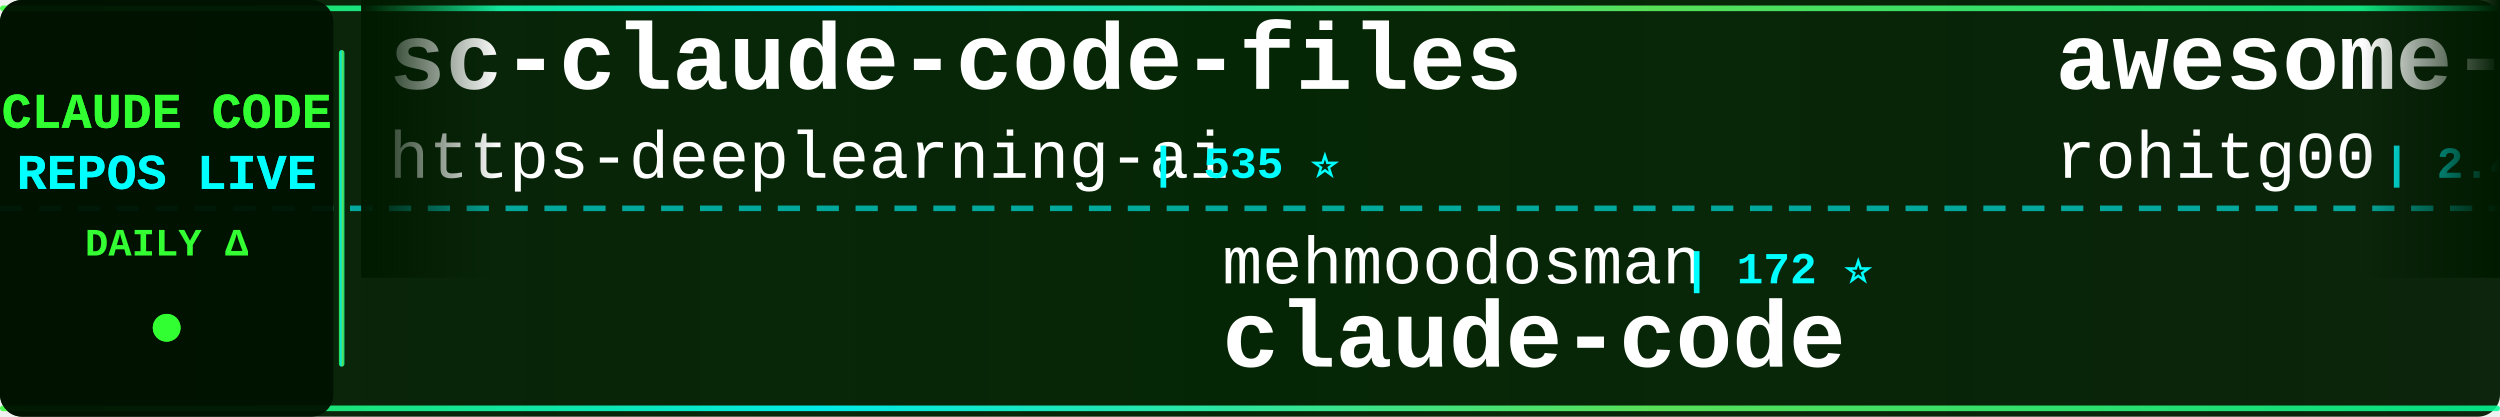
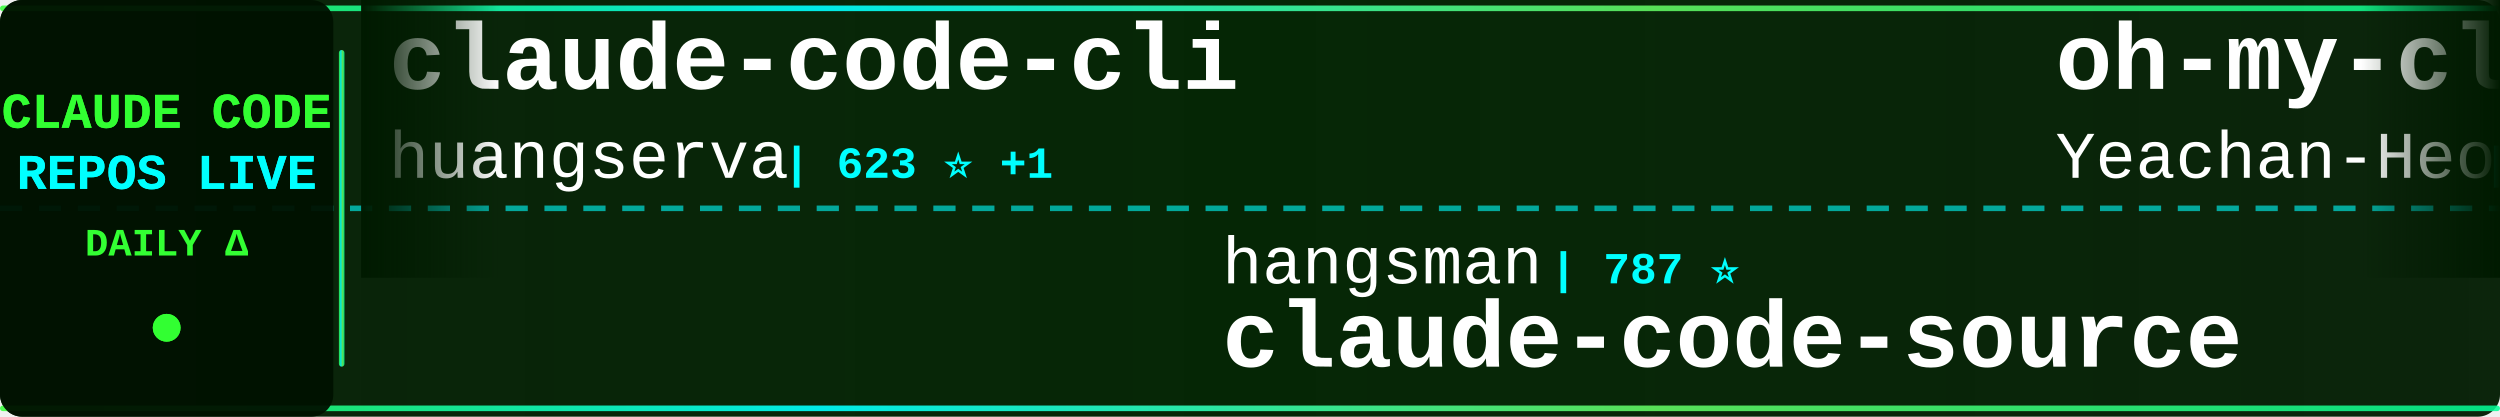
<svg xmlns="http://www.w3.org/2000/svg" width="900" height="150">
  <defs>
    <linearGradient id="tickerBg" x1="0%" y1="0%" x2="100%" y2="0%">
      <stop offset="0%" style="stop-color:#001a00;stop-opacity:0.95" />
      <stop offset="50%" style="stop-color:#002200;stop-opacity:0.98" />
      <stop offset="100%" style="stop-color:#001a00;stop-opacity:0.95" />
    </linearGradient>
    <linearGradient id="borderGrad" x1="0%" y1="0%" x2="100%" y2="0%">
      <stop offset="0%" style="stop-color:#33ff33;stop-opacity:0.85">
        <animate attributeName="stop-opacity" values="0.85;1;0.85" dur="2s" repeatCount="indefinite" />
      </stop>
      <stop offset="33%" style="stop-color:#00ffff;stop-opacity:0.9">
        <animate attributeName="stop-opacity" values="0.9;1;0.9" dur="2.2s" repeatCount="indefinite" />
      </stop>
      <stop offset="66%" style="stop-color:#66ff66;stop-opacity:0.85">
        <animate attributeName="stop-opacity" values="0.85;1;0.85" dur="1.8s" repeatCount="indefinite" />
      </stop>
      <stop offset="100%" style="stop-color:#00ff99;stop-opacity:0.85">
        <animate attributeName="stop-opacity" values="0.85;1;0.85" dur="2s" repeatCount="indefinite" />
      </stop>
    </linearGradient>
    <filter id="textGlow">
      <feGaussianBlur stdDeviation="0.1" result="coloredBlur" />
      <feMerge>
        <feMergeNode in="coloredBlur" />
        <feMergeNode in="SourceGraphic" />
      </feMerge>
    </filter>
    <filter id="metricGlow">
      <feGaussianBlur stdDeviation="0.2" result="coloredBlur" />
      <feMerge>
        <feMergeNode in="coloredBlur" />
        <feMergeNode in="SourceGraphic" />
      </feMerge>
    </filter>
    <linearGradient id="leftFade" x1="0%" y1="0%" x2="100%" y2="0%">
      <stop offset="0%" style="stop-color:#001a00;stop-opacity:1" />
      <stop offset="100%" style="stop-color:#001a00;stop-opacity:0" />
    </linearGradient>
    <linearGradient id="rightFade" x1="0%" y1="0%" x2="100%" y2="0%">
      <stop offset="0%" style="stop-color:#001a00;stop-opacity:0" />
      <stop offset="100%" style="stop-color:#001a00;stop-opacity:1" />
    </linearGradient>
  </defs>
  <rect width="900" height="150" fill="url(#tickerBg)" rx="8" />
  <rect x="0" y="2" width="900" height="2" fill="url(#borderGrad)" rx="1" />
  <rect x="0" y="146" width="900" height="2" fill="url(#borderGrad)" rx="1" />
  <line x1="0" y1="75" x2="900" y2="75" stroke="#00ffff" stroke-width="2" stroke-dasharray="8 6" opacity="0.6" />
  <rect x="0" y="0" width="120" height="150" fill="#001100" opacity="0.95" rx="8" />
  <text x="60" y="46" font-family="'Courier New', monospace" font-size="18" font-weight="bold" fill="#33ff33" text-anchor="middle" filter="url(#textGlow)">
    CLAUDE CODE
  </text>
  <text x="60" y="68" font-family="'Courier New', monospace" font-size="18" font-weight="bold" fill="#00ffff" text-anchor="middle" filter="url(#textGlow)">
    REPOS LIVE
  </text>
  <text x="60" y="92" font-family="'Courier New', monospace" font-size="14" font-weight="bold" fill="#33ff33" text-anchor="middle">
    DAILY Δ
  </text>
  <circle cx="60" cy="118" r="5" fill="#33ff33" filter="url(#metricGlow)">
    <animate attributeName="r" values="4;6;4" dur="1.5s" repeatCount="indefinite" />
    <animate attributeName="opacity" values="0.6;1;0.6" dur="1.5s" repeatCount="indefinite" />
  </circle>
  <rect x="122" y="18" width="2" height="114" fill="url(#borderGrad)" rx="1" />
  <clipPath id="tickerClip">
    <rect x="130" y="0" width="770" height="150" />
  </clipPath>
  <g clip-path="url(#tickerClip)">
    <g id="tickerItems">
      <animateTransform attributeName="transform" attributeType="XML" type="translate" from="0 0" to="-3000 0" dur="54s" repeatCount="indefinite" />
      <g transform="translate(0, 0)">
-         <text x="140" y="32" font-family="'Courier New', monospace" font-size="34" font-weight="bold" fill="#ffffff">sc-claude-code-files</text>
-         <text x="140" y="64" font-family="'Courier New', monospace" font-size="24" font-weight="normal" fill="#ffffff" opacity="1.0">https-deeplearning-ai</text>
-         <text x="414" y="64" font-family="'Courier New', monospace" font-size="16" font-weight="bold" fill="#00ffff"> | 535 ⭐</text>
+         <text x="140" y="32" font-family="'Courier New', monospace" font-size="34" font-weight="bold" fill="#ffffff">claude-code-cli</text>
+         <text x="140" y="64" font-family="'Courier New', monospace" font-size="24" font-weight="normal" fill="#ffffff" opacity="1.0">huangserva</text>
+         <text x="282" y="64" font-family="'Courier New', monospace" font-size="16" font-weight="bold" fill="#00ffff"> | 623 ⭐ +1</text>
      </g>
      <g transform="translate(300, 0)">
-         <text x="140" y="102" font-family="'Courier New', monospace" font-size="24" font-weight="normal" fill="#ffffff" opacity="1.0">mehmoodosman</text>
-         <text x="306" y="102" font-family="'Courier New', monospace" font-size="16" font-weight="bold" fill="#00ffff"> | 172 ⭐</text>
-         <text x="140" y="132" font-family="'Courier New', monospace" font-size="34" font-weight="bold" fill="#ffffff">claude-code</text>
+         <text x="140" y="102" font-family="'Courier New', monospace" font-size="24" font-weight="normal" fill="#ffffff" opacity="1.0">hangsman</text>
+         <text x="258" y="102" font-family="'Courier New', monospace" font-size="16" font-weight="bold" fill="#00ffff"> | 787 ⭐</text>
+         <text x="140" y="132" font-family="'Courier New', monospace" font-size="34" font-weight="bold" fill="#ffffff">claude-code-source</text>
      </g>
      <g transform="translate(600, 0)">
-         <text x="140" y="32" font-family="'Courier New', monospace" font-size="34" font-weight="bold" fill="#ffffff">awesome-claude-code-tool...</text>
-         <text x="140" y="64" font-family="'Courier New', monospace" font-size="24" font-weight="normal" fill="#ffffff" opacity="1.0">rohitg00</text>
-         <text x="258" y="64" font-family="'Courier New', monospace" font-size="16" font-weight="bold" fill="#00ffff"> | 2.4K ⭐ +7</text>
+         <text x="140" y="32" font-family="'Courier New', monospace" font-size="34" font-weight="bold" fill="#ffffff">oh-my-claudecode</text>
+         <text x="140" y="64" font-family="'Courier New', monospace" font-size="24" font-weight="normal" fill="#ffffff" opacity="1.0">Yeachan-Heo</text>
+         <text x="294" y="64" font-family="'Courier New', monospace" font-size="16" font-weight="bold" fill="#00ffff"> | 38.0K ⭐ +41</text>
      </g>
      <g transform="translate(900, 0)">
-         <text x="140" y="102" font-family="'Courier New', monospace" font-size="24" font-weight="normal" fill="#ffffff" opacity="1.0">diet103</text>
-         <text x="246" y="102" font-family="'Courier New', monospace" font-size="16" font-weight="bold" fill="#00ffff"> | 10.0K ⭐ +37</text>
-         <text x="140" y="132" font-family="'Courier New', monospace" font-size="34" font-weight="bold" fill="#ffffff">claude-code-infrastructu...</text>
+         <text x="140" y="102" font-family="'Courier New', monospace" font-size="24" font-weight="normal" fill="#ffffff" opacity="1.0">jqueryscript</text>
+         <text x="306" y="102" font-family="'Courier New', monospace" font-size="16" font-weight="bold" fill="#00ffff"> | 472 ⭐ +1</text>
+         <text x="140" y="132" font-family="'Courier New', monospace" font-size="34" font-weight="bold" fill="#ffffff">awesome-claude-code</text>
      </g>
      <g transform="translate(1200, 0)">
-         <text x="140" y="32" font-family="'Courier New', monospace" font-size="34" font-weight="bold" fill="#ffffff">claude_codex_bridge</text>
-         <text x="140" y="64" font-family="'Courier New', monospace" font-size="24" font-weight="normal" fill="#ffffff" opacity="1.0">SeemSeam</text>
-         <text x="258" y="64" font-family="'Courier New', monospace" font-size="16" font-weight="bold" fill="#00ffff"> | 3.3K ⭐ +7</text>
+         <text x="140" y="32" font-family="'Courier New', monospace" font-size="34" font-weight="bold" fill="#ffffff">claude-code</text>
+         <text x="140" y="64" font-family="'Courier New', monospace" font-size="24" font-weight="normal" fill="#ffffff" opacity="1.0">mehmoodosman</text>
+         <text x="306" y="64" font-family="'Courier New', monospace" font-size="16" font-weight="bold" fill="#00ffff"> | 172 ⭐</text>
      </g>
      <g transform="translate(1500, 0)">
-         <text x="140" y="102" font-family="'Courier New', monospace" font-size="24" font-weight="normal" fill="#ffffff" opacity="1.0">huangserva</text>
-         <text x="282" y="102" font-family="'Courier New', monospace" font-size="16" font-weight="bold" fill="#00ffff"> | 622 ⭐</text>
-         <text x="140" y="132" font-family="'Courier New', monospace" font-size="34" font-weight="bold" fill="#ffffff">claude-code-cli</text>
+         <text x="140" y="102" font-family="'Courier New', monospace" font-size="24" font-weight="normal" fill="#ffffff" opacity="1.0">alirezarezvani</text>
+         <text x="330" y="102" font-family="'Courier New', monospace" font-size="16" font-weight="bold" fill="#00ffff"> | 22.9K ⭐ +65</text>
+         <text x="140" y="132" font-family="'Courier New', monospace" font-size="34" font-weight="bold" fill="#ffffff">claude-skills</text>
      </g>
      <g transform="translate(1800, 0)">
-         <text x="140" y="32" font-family="'Courier New', monospace" font-size="34" font-weight="bold" fill="#ffffff">claude-code-hooks-master...</text>
-         <text x="140" y="64" font-family="'Courier New', monospace" font-size="24" font-weight="normal" fill="#ffffff" opacity="1.0">disler</text>
-         <text x="234" y="64" font-family="'Courier New', monospace" font-size="16" font-weight="bold" fill="#00ffff"> | 3.8K ⭐ +5</text>
+         <text x="140" y="32" font-family="'Courier New', monospace" font-size="34" font-weight="bold" fill="#ffffff">claude-code</text>
+         <text x="140" y="64" font-family="'Courier New', monospace" font-size="24" font-weight="normal" fill="#ffffff" opacity="1.0">Onewon</text>
+         <text x="234" y="64" font-family="'Courier New', monospace" font-size="16" font-weight="bold" fill="#00ffff"> | 180 ⭐</text>
      </g>
      <g transform="translate(2100, 0)">
-         <text x="140" y="102" font-family="'Courier New', monospace" font-size="24" font-weight="normal" fill="#ffffff" opacity="1.0">RichardAtCT</text>
-         <text x="294" y="102" font-family="'Courier New', monospace" font-size="16" font-weight="bold" fill="#00ffff"> | 2.7K ⭐</text>
-         <text x="140" y="132" font-family="'Courier New', monospace" font-size="34" font-weight="bold" fill="#ffffff">claude-code-telegram</text>
+         <text x="140" y="102" font-family="'Courier New', monospace" font-size="24" font-weight="normal" fill="#ffffff" opacity="1.0">huangjia2019</text>
+         <text x="306" y="102" font-family="'Courier New', monospace" font-size="16" font-weight="bold" fill="#00ffff"> | 1.0K ⭐ +4</text>
+         <text x="140" y="132" font-family="'Courier New', monospace" font-size="34" font-weight="bold" fill="#ffffff">claude-code-engineering</text>
      </g>
      <g transform="translate(2400, 0)">
-         <text x="140" y="32" font-family="'Courier New', monospace" font-size="34" font-weight="bold" fill="#ffffff">awesome-claude-code</text>
-         <text x="140" y="64" font-family="'Courier New', monospace" font-size="24" font-weight="normal" fill="#ffffff" opacity="1.0">jqueryscript</text>
-         <text x="306" y="64" font-family="'Courier New', monospace" font-size="16" font-weight="bold" fill="#00ffff"> | 472 ⭐ +1</text>
+         <text x="140" y="32" font-family="'Courier New', monospace" font-size="34" font-weight="bold" fill="#ffffff">claude-code-infrastructu...</text>
+         <text x="140" y="64" font-family="'Courier New', monospace" font-size="24" font-weight="normal" fill="#ffffff" opacity="1.0">diet103</text>
+         <text x="246" y="64" font-family="'Courier New', monospace" font-size="16" font-weight="bold" fill="#00ffff"> | 10.0K ⭐ +13</text>
      </g>
      <g transform="translate(2700, 0)">
-         <text x="140" y="102" font-family="'Courier New', monospace" font-size="24" font-weight="normal" fill="#ffffff" opacity="1.0">tanbiralam</text>
-         <text x="282" y="102" font-family="'Courier New', monospace" font-size="16" font-weight="bold" fill="#00ffff"> | 2.1K ⭐ +8</text>
+         <text x="140" y="102" font-family="'Courier New', monospace" font-size="24" font-weight="normal" fill="#ffffff" opacity="1.0">T-Lab-CUHKSZ</text>
+         <text x="306" y="102" font-family="'Courier New', monospace" font-size="16" font-weight="bold" fill="#00ffff"> | 326 ⭐</text>
        <text x="140" y="132" font-family="'Courier New', monospace" font-size="34" font-weight="bold" fill="#ffffff">claude-code</text>
      </g>
      <g transform="translate(3000, 0)">
-         <text x="140" y="32" font-family="'Courier New', monospace" font-size="34" font-weight="bold" fill="#ffffff">sc-claude-code-files</text>
-         <text x="140" y="64" font-family="'Courier New', monospace" font-size="24" font-weight="normal" fill="#ffffff" opacity="1.0">https-deeplearning-ai</text>
-         <text x="414" y="64" font-family="'Courier New', monospace" font-size="16" font-weight="bold" fill="#00ffff"> | 535 ⭐</text>
+         <text x="140" y="32" font-family="'Courier New', monospace" font-size="34" font-weight="bold" fill="#ffffff">claude-code-cli</text>
+         <text x="140" y="64" font-family="'Courier New', monospace" font-size="24" font-weight="normal" fill="#ffffff" opacity="1.0">huangserva</text>
+         <text x="282" y="64" font-family="'Courier New', monospace" font-size="16" font-weight="bold" fill="#00ffff"> | 623 ⭐ +1</text>
      </g>
      <g transform="translate(3300, 0)">
-         <text x="140" y="102" font-family="'Courier New', monospace" font-size="24" font-weight="normal" fill="#ffffff" opacity="1.0">mehmoodosman</text>
-         <text x="306" y="102" font-family="'Courier New', monospace" font-size="16" font-weight="bold" fill="#00ffff"> | 172 ⭐</text>
-         <text x="140" y="132" font-family="'Courier New', monospace" font-size="34" font-weight="bold" fill="#ffffff">claude-code</text>
+         <text x="140" y="102" font-family="'Courier New', monospace" font-size="24" font-weight="normal" fill="#ffffff" opacity="1.0">hangsman</text>
+         <text x="258" y="102" font-family="'Courier New', monospace" font-size="16" font-weight="bold" fill="#00ffff"> | 787 ⭐</text>
+         <text x="140" y="132" font-family="'Courier New', monospace" font-size="34" font-weight="bold" fill="#ffffff">claude-code-source</text>
      </g>
      <g transform="translate(3600, 0)">
-         <text x="140" y="32" font-family="'Courier New', monospace" font-size="34" font-weight="bold" fill="#ffffff">awesome-claude-code-tool...</text>
-         <text x="140" y="64" font-family="'Courier New', monospace" font-size="24" font-weight="normal" fill="#ffffff" opacity="1.0">rohitg00</text>
-         <text x="258" y="64" font-family="'Courier New', monospace" font-size="16" font-weight="bold" fill="#00ffff"> | 2.4K ⭐ +7</text>
+         <text x="140" y="32" font-family="'Courier New', monospace" font-size="34" font-weight="bold" fill="#ffffff">oh-my-claudecode</text>
+         <text x="140" y="64" font-family="'Courier New', monospace" font-size="24" font-weight="normal" fill="#ffffff" opacity="1.0">Yeachan-Heo</text>
+         <text x="294" y="64" font-family="'Courier New', monospace" font-size="16" font-weight="bold" fill="#00ffff"> | 38.0K ⭐ +41</text>
      </g>
      <g transform="translate(3900, 0)">
-         <text x="140" y="102" font-family="'Courier New', monospace" font-size="24" font-weight="normal" fill="#ffffff" opacity="1.0">diet103</text>
-         <text x="246" y="102" font-family="'Courier New', monospace" font-size="16" font-weight="bold" fill="#00ffff"> | 10.0K ⭐ +37</text>
-         <text x="140" y="132" font-family="'Courier New', monospace" font-size="34" font-weight="bold" fill="#ffffff">claude-code-infrastructu...</text>
+         <text x="140" y="102" font-family="'Courier New', monospace" font-size="24" font-weight="normal" fill="#ffffff" opacity="1.0">jqueryscript</text>
+         <text x="306" y="102" font-family="'Courier New', monospace" font-size="16" font-weight="bold" fill="#00ffff"> | 472 ⭐ +1</text>
+         <text x="140" y="132" font-family="'Courier New', monospace" font-size="34" font-weight="bold" fill="#ffffff">awesome-claude-code</text>
      </g>
    </g>
  </g>
  <rect x="130" y="0" width="50" height="100" fill="url(#leftFade)" />
  <rect x="850" y="0" width="50" height="100" fill="url(#rightFade)" />
</svg>
